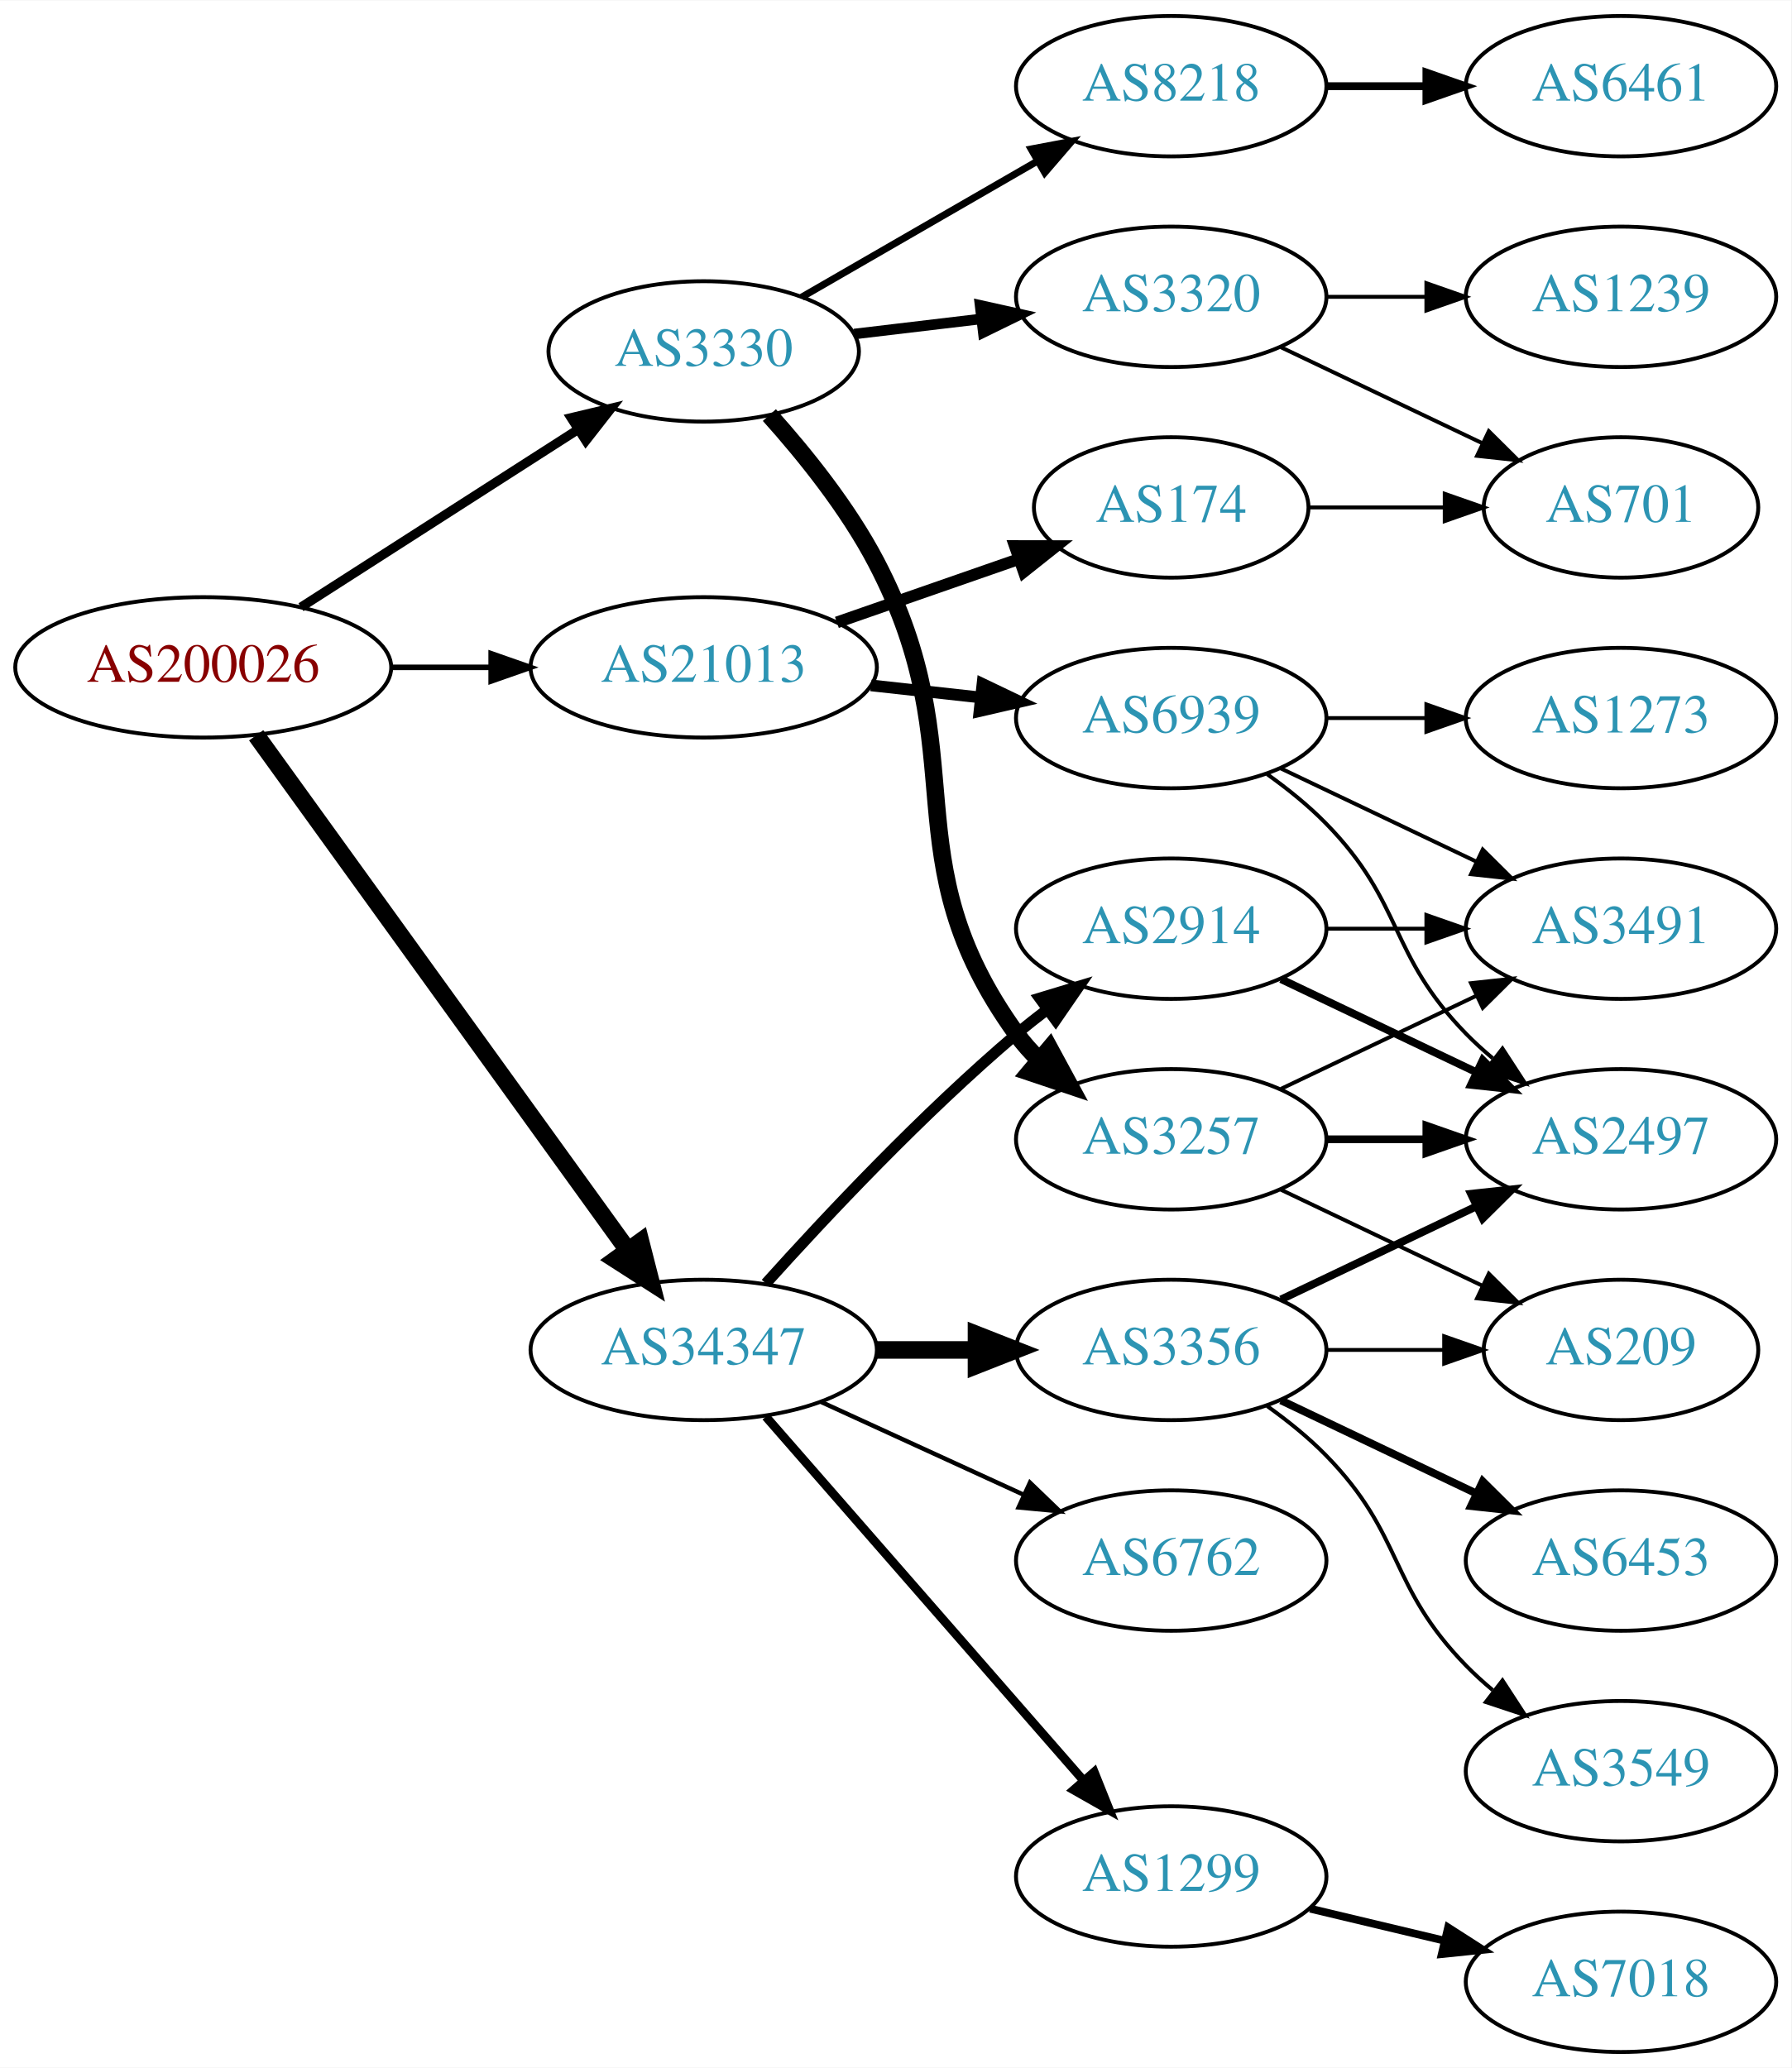
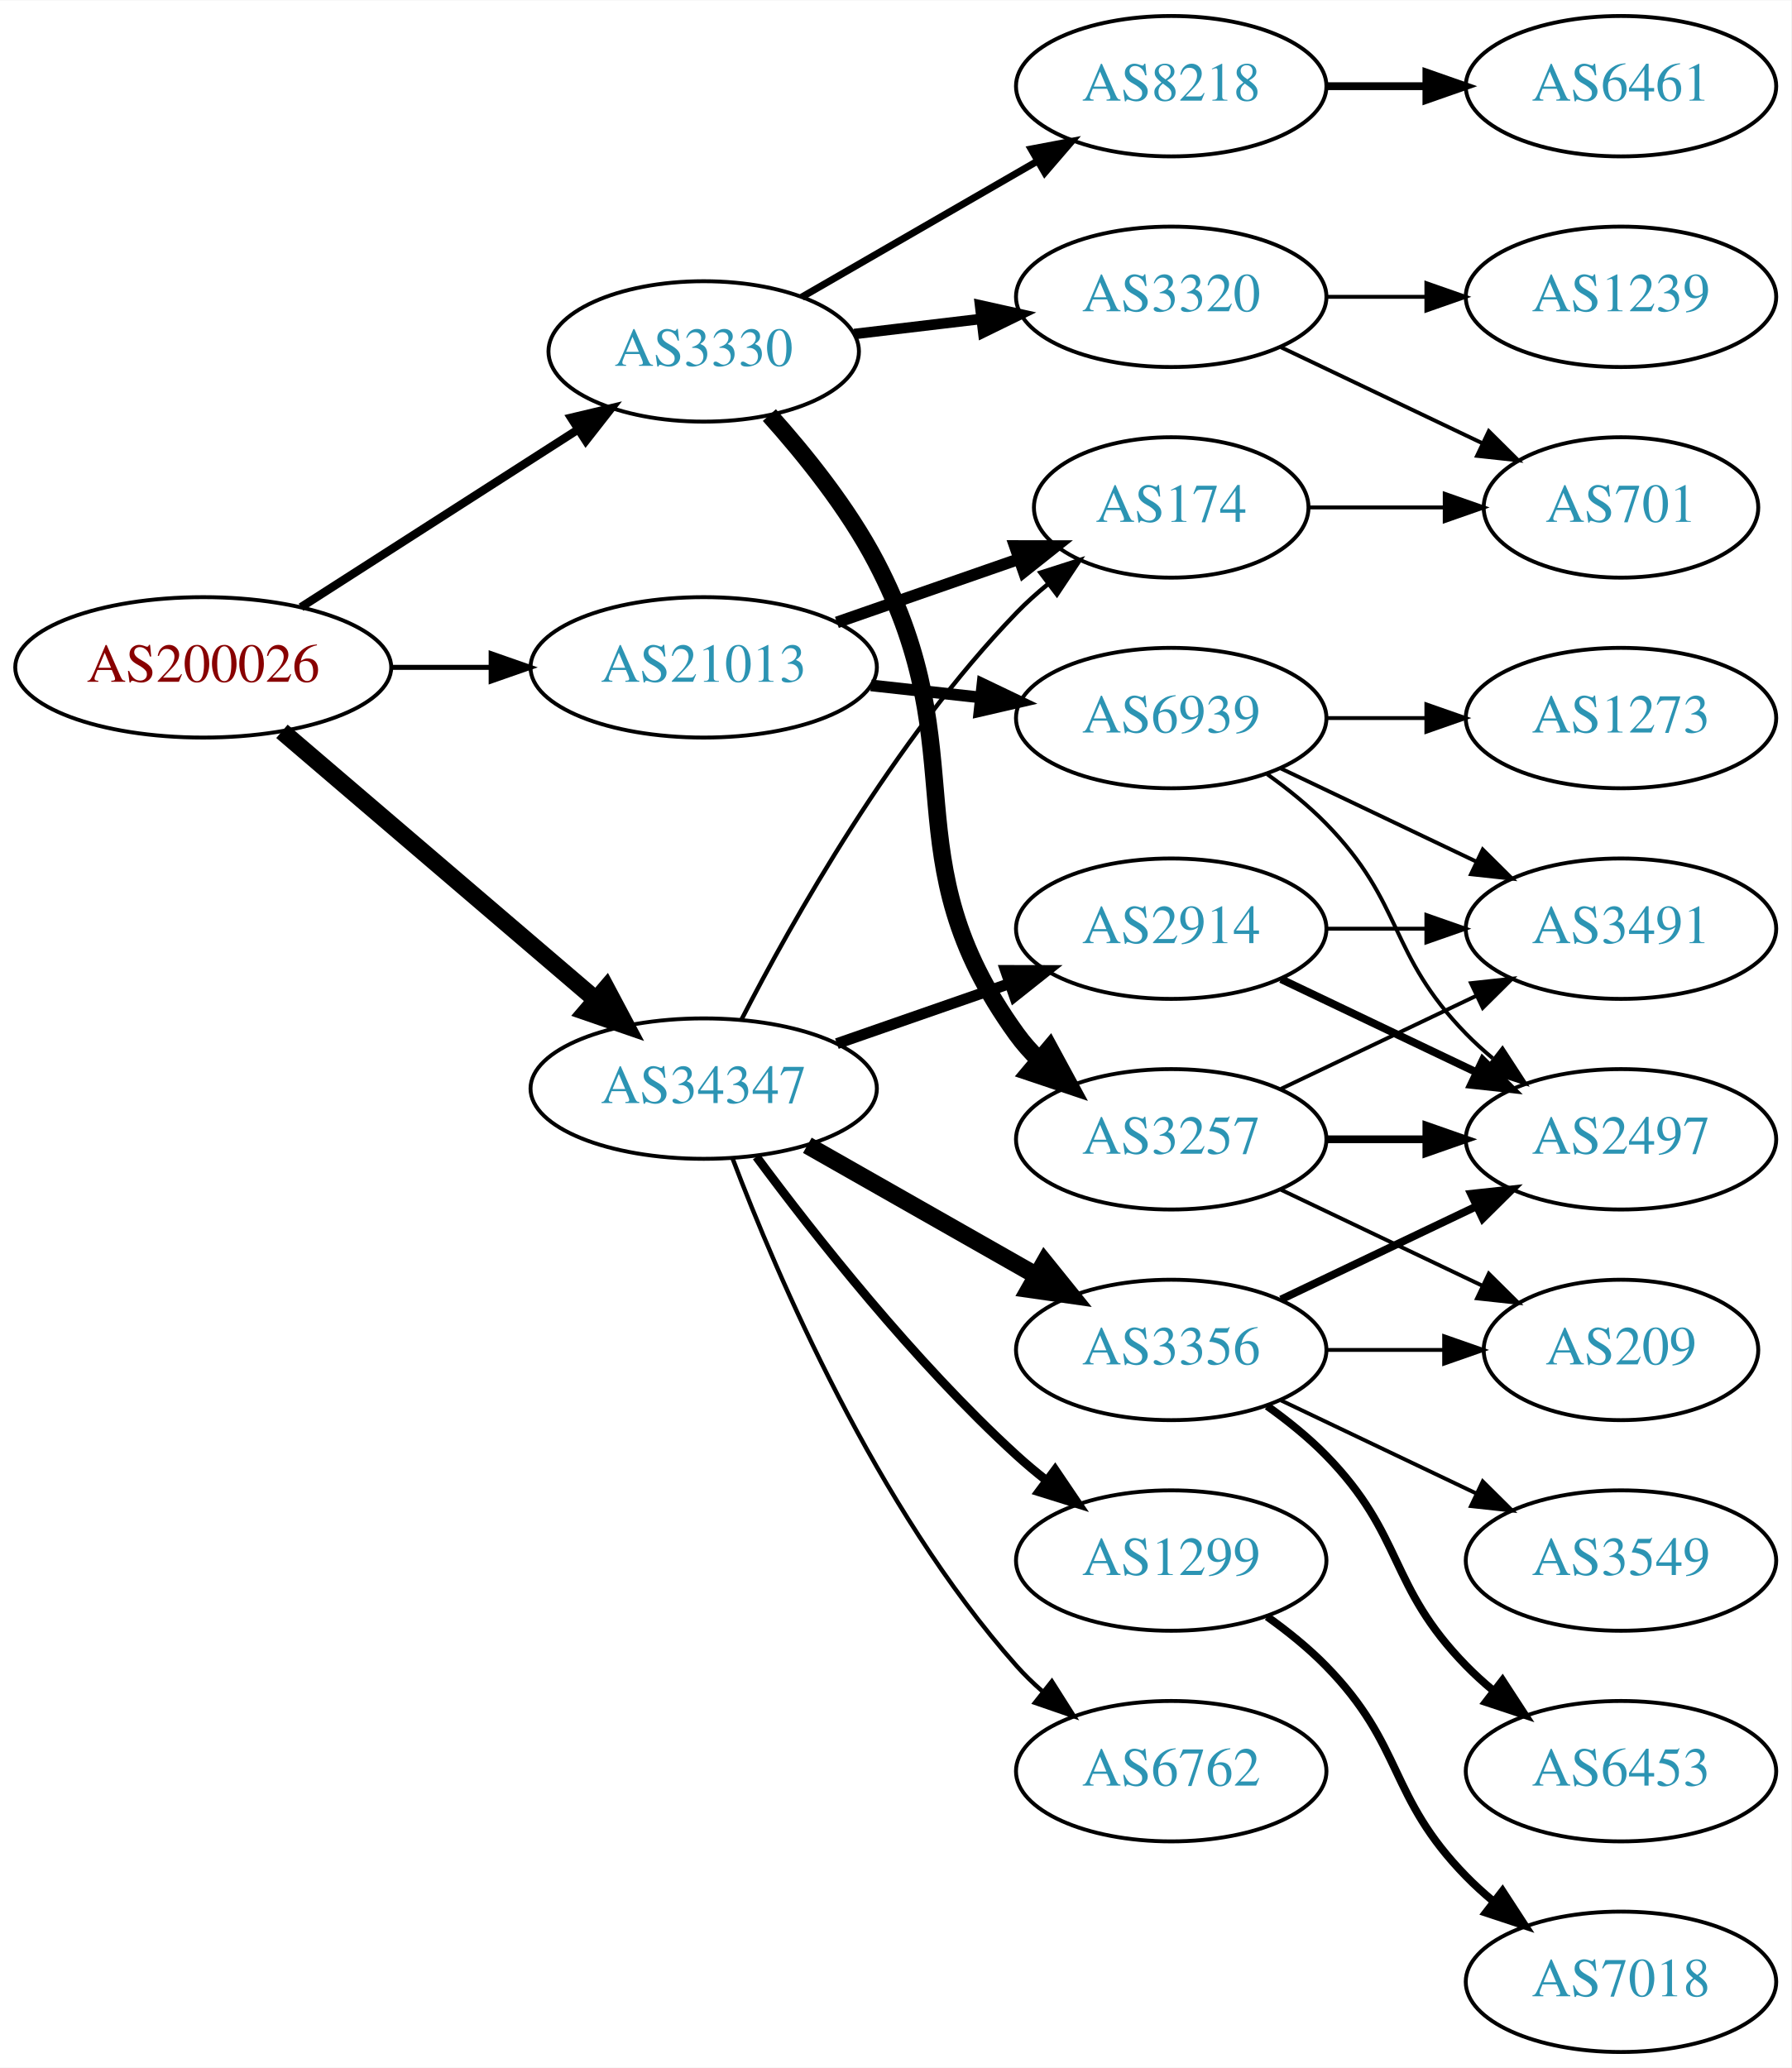
<svg xmlns="http://www.w3.org/2000/svg" xmlns:xlink="http://www.w3.org/1999/xlink" width="459pt" height="530pt" viewBox="0.00 0.00 459.17 530.00">
  <g id="graph0" class="graph" transform="scale(1 1) rotate(0) translate(4 526)">
    <polygon fill="white" stroke="none" points="-4,4 -4,-526 455.17,-526 455.17,4 -4,4" />
    <g id="node1" class="node">
      <g id="a_node1">
        <a xlink:href="/asn/200026" xlink:title="AS200026 ~ Ortswaerme St. Johann in Tirol GmbH [AT]">
          <ellipse fill="#ffffff" stroke="black" cx="48.096" cy="-355" rx="48.192" ry="18" />
          <text text-anchor="middle" x="48.096" y="-351.3" font-family="Times,serif" font-size="14.00" fill="#880000">AS200026</text>
        </a>
      </g>
    </g>
    <g id="node2" class="node">
      <g id="a_node2">
        <a xlink:href="/asn/3330" xlink:title="AS3330 ~ Vienna, Austria [AT]">
          <ellipse fill="#ffffff" stroke="black" cx="176.388" cy="-436" rx="39.794" ry="18" />
          <text text-anchor="middle" x="176.388" y="-432.3" font-family="Times,serif" font-size="14.00" fill="#2c94b3">AS3330</text>
        </a>
      </g>
    </g>
    <g id="edge1" class="edge">
-       <path fill="none" stroke="black" stroke-width="2.368" d="M73.147,-370.426C93.276,-383.336 122.141,-401.849 144.071,-415.915" />
-       <polygon fill="black" stroke="black" stroke-width="2.368" points="142.393,-418.996 152.7,-421.449 146.172,-413.104 142.393,-418.996" />
+       <path fill="none" stroke="black" stroke-width="2.143" d="M73.147,-370.426C93.276,-383.336 122.141,-401.849 144.071,-415.915" />
+       <polygon fill="black" stroke="black" stroke-width="2.143" points="142.393,-418.996 152.7,-421.449 146.172,-413.104 142.393,-418.996" />
    </g>
    <g id="node3" class="node">
      <g id="a_node3">
        <a xlink:href="/asn/21013" xlink:title="AS21013 ~ Wels, AT [AT]">
          <ellipse fill="#ffffff" stroke="black" cx="176.388" cy="-355" rx="44.393" ry="18" />
          <text text-anchor="middle" x="176.388" y="-351.3" font-family="Times,serif" font-size="14.00" fill="#2c94b3">AS21013</text>
        </a>
      </g>
    </g>
    <g id="edge2" class="edge">
-       <path fill="none" stroke="black" stroke-width="1.421" d="M96.481,-355C104.742,-355 113.386,-355 121.799,-355" />
-       <polygon fill="black" stroke="black" stroke-width="1.421" points="121.904,-358.5 131.904,-355 121.904,-351.5 121.904,-358.5" />
+       <path fill="none" stroke="black" stroke-width="1.286" d="M96.481,-355C104.742,-355 113.386,-355 121.799,-355" />
+       <polygon fill="black" stroke="black" stroke-width="1.286" points="121.904,-358.5 131.904,-355 121.904,-351.5 121.904,-358.5" />
    </g>
    <g id="node4" class="node">
      <g id="a_node4">
        <a xlink:href="/asn/34347" xlink:title="AS34347 ~ HALLAG Kommunal GmbH [AT]">
-           <ellipse fill="#ffffff" stroke="black" cx="176.388" cy="-180" rx="44.393" ry="18" />
-           <text text-anchor="middle" x="176.388" y="-176.3" font-family="Times,serif" font-size="14.00" fill="#2c94b3">AS34347</text>
+           <ellipse fill="#ffffff" stroke="black" cx="176.388" cy="-247" rx="44.393" ry="18" />
+           <text text-anchor="middle" x="176.388" y="-243.3" font-family="Times,serif" font-size="14.00" fill="#2c94b3">AS34347</text>
        </a>
      </g>
    </g>
    <g id="edge3" class="edge">
-       <path fill="none" stroke="black" stroke-width="4.5" d="M61.667,-337.581C83.983,-306.657 130.621,-242.033 156.706,-205.887" />
-       <polygon fill="black" stroke="black" stroke-width="4.5" points="160.208,-207.762 162.867,-197.349 153.822,-203.154 160.208,-207.762" />
+       <path fill="none" stroke="black" stroke-width="4.5" d="M68.277,-338.597C89.727,-320.254 124.614,-290.419 148.715,-269.809" />
+       <polygon fill="black" stroke="black" stroke-width="4.5" points="151.399,-272.695 156.44,-263.203 146.281,-266.71 151.399,-272.695" />
    </g>
    <g id="node5" class="node">
      <g id="a_node5">
+         <a xlink:href="/asn/8218" xlink:title="AS8218 ~ legacy Neotelecoms [FR]">
+           <ellipse fill="#ffffff" stroke="black" cx="296.23" cy="-504" rx="39.794" ry="18" />
+           <text text-anchor="middle" x="296.23" y="-500.3" font-family="Times,serif" font-size="14.00" fill="#2c94b3">AS8218</text>
+         </a>
+       </g>
+     </g>
+     <g id="edge4" class="edge">
+       <path fill="none" stroke="black" stroke-width="1.8" d="M201.519,-449.925C218.958,-459.988 242.732,-473.707 261.97,-484.808" />
+       <polygon fill="black" stroke="black" stroke-width="1.8" points="260.315,-487.893 270.726,-489.86 263.814,-481.83 260.315,-487.893" />
+     </g>
+     <g id="node6" class="node">
+       <g id="a_node6">
        <a xlink:href="/asn/3320" xlink:title="AS3320 ~ DTAG [DE]">
          <ellipse fill="#ffffff" stroke="black" cx="296.23" cy="-450" rx="39.794" ry="18" />
          <text text-anchor="middle" x="296.23" y="-446.3" font-family="Times,serif" font-size="14.00" fill="#2c94b3">AS3320</text>
        </a>
      </g>
    </g>
-     <g id="edge4" class="edge">
+     <g id="edge5" class="edge">
      <path fill="none" stroke="black" stroke-width="2.7" d="M214.998,-440.468C225.309,-441.693 236.626,-443.038 247.426,-444.321" />
      <polygon fill="black" stroke="black" stroke-width="2.7" points="247.23,-447.822 257.573,-445.526 248.056,-440.871 247.23,-447.822" />
    </g>
-     <g id="node6" class="node">
-       <g id="a_node6">
+     <g id="node7" class="node">
+       <g id="a_node7">
        <a xlink:href="/asn/3257" xlink:title="AS3257 ~ GTT [DE]">
          <ellipse fill="#ffffff" stroke="black" cx="296.23" cy="-234" rx="39.794" ry="18" />
          <text text-anchor="middle" x="296.23" y="-230.3" font-family="Times,serif" font-size="14.00" fill="#2c94b3">AS3257</text>
        </a>
      </g>
    </g>
-     <g id="edge5" class="edge">
+     <g id="edge6" class="edge">
      <path fill="none" stroke="black" stroke-width="4.5" d="M193.222,-419.683C202.324,-409.538 213.35,-395.829 220.584,-382 246.589,-332.283 223.752,-306.498 256.584,-261 258.29,-258.636 260.27,-256.406 262.414,-254.32" />
      <polygon fill="black" stroke="black" stroke-width="4.5" points="265.058,-257.242 270.178,-247.793 259.99,-251.214 265.058,-257.242" />
-     </g>
-     <g id="node7" class="node">
-       <g id="a_node7">
-         <a xlink:href="/asn/8218" xlink:title="AS8218 ~ legacy Neotelecoms [FR]">
-           <ellipse fill="#ffffff" stroke="black" cx="296.23" cy="-504" rx="39.794" ry="18" />
-           <text text-anchor="middle" x="296.23" y="-500.3" font-family="Times,serif" font-size="14.00" fill="#2c94b3">AS8218</text>
-         </a>
-       </g>
-     </g>
-     <g id="edge6" class="edge">
-       <path fill="none" stroke="black" stroke-width="1.8" d="M201.519,-449.925C218.958,-459.988 242.732,-473.707 261.97,-484.808" />
-       <polygon fill="black" stroke="black" stroke-width="1.8" points="260.315,-487.893 270.726,-489.86 263.814,-481.83 260.315,-487.893" />
    </g>
    <g id="node14" class="node">
      <g id="a_node14">
        <a xlink:href="/asn/174" xlink:title="AS174 ~ Cogent Communications [US]">
          <ellipse fill="#ffffff" stroke="black" cx="296.23" cy="-396" rx="35.194" ry="18" />
          <text text-anchor="middle" x="296.23" y="-392.3" font-family="Times,serif" font-size="14.00" fill="#2c94b3">AS174</text>
        </a>
      </g>
    </g>
    <g id="edge13" class="edge">
      <path fill="none" stroke="black" stroke-width="3" d="M210.527,-366.53C225.046,-371.581 242.167,-377.538 257.203,-382.77" />
      <polygon fill="black" stroke="black" stroke-width="3" points="256.139,-386.105 266.734,-386.086 258.44,-379.494 256.139,-386.105" />
    </g>
    <g id="node15" class="node">
      <g id="a_node15">
        <a xlink:href="/asn/6939" xlink:title="AS6939 ~ Hurricane Electric LLC [US]">
          <ellipse fill="#ffffff" stroke="black" cx="296.23" cy="-342" rx="39.794" ry="18" />
          <text text-anchor="middle" x="296.23" y="-338.3" font-family="Times,serif" font-size="14.00" fill="#2c94b3">AS6939</text>
        </a>
      </g>
    </g>
    <g id="edge14" class="edge">
      <path fill="none" stroke="black" stroke-width="3" d="M219.266,-350.38C228.303,-349.383 237.924,-348.322 247.175,-347.301" />
      <polygon fill="black" stroke="black" stroke-width="3" points="247.856,-350.747 257.412,-346.172 247.089,-343.79 247.856,-350.747" />
    </g>
+     <g id="edge19" class="edge">
+       <path fill="none" stroke="black" stroke-width="1.125" d="M186.046,-264.651C198.967,-289.802 225.17,-336.499 256.584,-369 259.047,-371.549 261.784,-374.008 264.63,-376.335" />
+       <polygon fill="black" stroke="black" stroke-width="1.125" points="262.716,-379.276 272.806,-382.508 266.934,-373.69 262.716,-379.276" />
+     </g>
    <g id="node16" class="node">
      <g id="a_node16">
        <a xlink:href="/asn/3356" xlink:title="AS3356 ~ Level 3 Parent, LLC [US]">
          <ellipse fill="#ffffff" stroke="black" cx="296.23" cy="-180" rx="39.794" ry="18" />
          <text text-anchor="middle" x="296.23" y="-176.3" font-family="Times,serif" font-size="14.00" fill="#2c94b3">AS3356</text>
        </a>
      </g>
    </g>
    <g id="edge15" class="edge">
-       <path fill="none" stroke="black" stroke-width="4.5" d="M220.599,-180C228.911,-180 237.674,-180 246.156,-180" />
-       <polygon fill="black" stroke="black" stroke-width="4.5" points="246.315,-183.938 256.315,-180 246.315,-176.063 246.315,-183.938" />
+       <path fill="none" stroke="black" stroke-width="4.5" d="M202.958,-232.462C220.177,-222.672 243.062,-209.66 261.733,-199.045" />
+       <polygon fill="black" stroke="black" stroke-width="4.5" points="263.77,-202.416 270.517,-194.05 259.878,-195.57 263.77,-202.416" />
    </g>
    <g id="node17" class="node">
      <g id="a_node17">
        <a xlink:href="/asn/2914" xlink:title="AS2914 ~ NTT America, Inc. [US]">
          <ellipse fill="#ffffff" stroke="black" cx="296.23" cy="-288" rx="39.794" ry="18" />
          <text text-anchor="middle" x="296.23" y="-284.3" font-family="Times,serif" font-size="14.00" fill="#2c94b3">AS2914</text>
        </a>
      </g>
    </g>
    <g id="edge16" class="edge">
-       <path fill="none" stroke="black" stroke-width="2.812" d="M192.32,-197.044C207.646,-214.097 232.582,-240.65 256.584,-261 259.081,-263.117 261.741,-265.232 264.453,-267.293" />
-       <polygon fill="black" stroke="black" stroke-width="2.812" points="262.489,-270.194 272.629,-273.266 266.619,-264.541 262.489,-270.194" />
+       <path fill="none" stroke="black" stroke-width="2.812" d="M210.527,-258.53C224.244,-263.302 240.284,-268.883 254.693,-273.896" />
+       <polygon fill="black" stroke="black" stroke-width="2.812" points="253.765,-277.279 264.36,-277.26 256.065,-270.668 253.765,-277.279" />
    </g>
    <g id="node18" class="node">
      <g id="a_node18">
-         <a xlink:href="/asn/6762" xlink:title="AS6762 ~ TELECOM ITALIA SPARKLE S.p.A. [IT]">
+         <a xlink:href="/asn/1299" xlink:title="AS1299 ~ Telia Carrier [EU]">
          <ellipse fill="#ffffff" stroke="black" cx="296.23" cy="-126" rx="39.794" ry="18" />
-           <text text-anchor="middle" x="296.23" y="-122.3" font-family="Times,serif" font-size="14.00" fill="#2c94b3">AS6762</text>
+           <text text-anchor="middle" x="296.23" y="-122.3" font-family="Times,serif" font-size="14.00" fill="#2c94b3">AS1299</text>
        </a>
      </g>
    </g>
    <g id="edge17" class="edge">
-       <path fill="none" stroke="black" stroke-width="1.125" d="M206.517,-166.652C222.128,-159.498 241.526,-150.609 258.198,-142.97" />
-       <polygon fill="black" stroke="black" stroke-width="1.125" points="260.017,-145.986 267.65,-138.638 257.101,-139.622 260.017,-145.986" />
+       <path fill="none" stroke="black" stroke-width="2.25" d="M189.908,-229.531C204.587,-209.714 230.273,-177.036 256.584,-153 259.001,-150.792 261.606,-148.615 264.282,-146.512" />
+       <polygon fill="black" stroke="black" stroke-width="2.25" points="266.465,-149.251 272.402,-140.476 262.288,-143.633 266.465,-149.251" />
    </g>
    <g id="node19" class="node">
      <g id="a_node19">
-         <a xlink:href="/asn/1299" xlink:title="AS1299 ~ Telia Carrier [EU]">
-           <ellipse fill="#ffffff" stroke="black" cx="296.23" cy="-45" rx="39.794" ry="18" />
-           <text text-anchor="middle" x="296.23" y="-41.3" font-family="Times,serif" font-size="14.00" fill="#2c94b3">AS1299</text>
+         <a xlink:href="/asn/6762" xlink:title="AS6762 ~ TELECOM ITALIA SPARKLE S.p.A. [IT]">
+           <ellipse fill="#ffffff" stroke="black" cx="296.23" cy="-72" rx="39.794" ry="18" />
+           <text text-anchor="middle" x="296.23" y="-68.3" font-family="Times,serif" font-size="14.00" fill="#2c94b3">AS6762</text>
        </a>
      </g>
    </g>
    <g id="edge18" class="edge">
-       <path fill="none" stroke="black" stroke-width="2.25" d="M192.312,-162.902C212.855,-139.369 249.974,-96.845 273.571,-69.813" />
-       <polygon fill="black" stroke="black" stroke-width="2.25" points="276.487,-71.794 280.426,-61.959 271.214,-67.191 276.487,-71.794" />
+       <path fill="none" stroke="black" stroke-width="1.125" d="M183.84,-228.946C195.094,-199.293 220.592,-139.53 256.584,-99 258.571,-96.762 260.778,-94.613 263.103,-92.573" />
+       <polygon fill="black" stroke="black" stroke-width="1.125" points="265.636,-95.032 271.309,-86.084 261.294,-89.542 265.636,-95.032" />
    </g>
    <g id="node8" class="node">
      <g id="a_node8">
-         <a xlink:href="/asn/701" xlink:title="AS701 ~ UUNET [US]">
-           <ellipse fill="#ffffff" stroke="black" cx="411.523" cy="-396" rx="35.194" ry="18" />
-           <text text-anchor="middle" x="411.523" y="-392.3" font-family="Times,serif" font-size="14.00" fill="#2c94b3">AS701</text>
+         <a xlink:href="/asn/6461" xlink:title="AS6461 ~ Zayo Bandwidth [US]">
+           <ellipse fill="#ffffff" stroke="black" cx="411.523" cy="-504" rx="39.794" ry="18" />
+           <text text-anchor="middle" x="411.523" y="-500.3" font-family="Times,serif" font-size="14.00" fill="#2c94b3">AS6461</text>
        </a>
      </g>
    </g>
    <g id="edge7" class="edge">
-       <path fill="none" stroke="black" d="M324.367,-437.066C339.798,-429.71 359.284,-420.423 375.819,-412.541" />
-       <polygon fill="black" stroke="black" points="377.64,-415.551 385.161,-408.089 374.628,-409.232 377.64,-415.551" />
+       <path fill="none" stroke="black" stroke-width="2" d="M335.902,-504C344.105,-504 352.869,-504 361.401,-504" />
+       <polygon fill="black" stroke="black" stroke-width="2" points="361.641,-507.5 371.641,-504 361.641,-500.5 361.641,-507.5" />
    </g>
    <g id="node9" class="node">
      <g id="a_node9">
        <a xlink:href="/asn/1239" xlink:title="AS1239 ~ Sprint [US]">
          <ellipse fill="#ffffff" stroke="black" cx="411.523" cy="-450" rx="39.794" ry="18" />
          <text text-anchor="middle" x="411.523" y="-446.3" font-family="Times,serif" font-size="14.00" fill="#2c94b3">AS1239</text>
        </a>
      </g>
    </g>
    <g id="edge8" class="edge">
      <path fill="none" stroke="black" d="M335.902,-450C344.105,-450 352.869,-450 361.401,-450" />
      <polygon fill="black" stroke="black" points="361.641,-453.5 371.641,-450 361.641,-446.5 361.641,-453.5" />
    </g>
    <g id="node10" class="node">
      <g id="a_node10">
-         <a xlink:href="/asn/2497" xlink:title="AS2497 ~ Internet Initiative Japan Inc. [JP]">
-           <ellipse fill="#ffffff" stroke="black" cx="411.523" cy="-234" rx="39.794" ry="18" />
-           <text text-anchor="middle" x="411.523" y="-230.3" font-family="Times,serif" font-size="14.00" fill="#2c94b3">AS2497</text>
+         <a xlink:href="/asn/701" xlink:title="AS701 ~ UUNET [US]">
+           <ellipse fill="#ffffff" stroke="black" cx="411.523" cy="-396" rx="35.194" ry="18" />
+           <text text-anchor="middle" x="411.523" y="-392.3" font-family="Times,serif" font-size="14.00" fill="#2c94b3">AS701</text>
        </a>
      </g>
    </g>
    <g id="edge9" class="edge">
-       <path fill="none" stroke="black" stroke-width="2" d="M335.902,-234C344.105,-234 352.869,-234 361.401,-234" />
-       <polygon fill="black" stroke="black" stroke-width="2" points="361.641,-237.5 371.641,-234 361.641,-230.5 361.641,-237.5" />
+       <path fill="none" stroke="black" d="M324.367,-437.066C339.798,-429.71 359.284,-420.423 375.819,-412.541" />
+       <polygon fill="black" stroke="black" points="377.64,-415.551 385.161,-408.089 374.628,-409.232 377.64,-415.551" />
    </g>
    <g id="node11" class="node">
      <g id="a_node11">
        <a xlink:href="/asn/3491" xlink:title="AS3491 ~ PCCW Global, Inc. [US]">
          <ellipse fill="#ffffff" stroke="black" cx="411.523" cy="-288" rx="39.794" ry="18" />
          <text text-anchor="middle" x="411.523" y="-284.3" font-family="Times,serif" font-size="14.00" fill="#2c94b3">AS3491</text>
        </a>
      </g>
    </g>
    <g id="edge10" class="edge">
      <path fill="none" stroke="black" d="M324.367,-246.934C339.361,-254.081 358.182,-263.052 374.405,-270.785" />
      <polygon fill="black" stroke="black" points="373.075,-274.028 383.608,-275.171 376.087,-267.709 373.075,-274.028" />
    </g>
    <g id="node12" class="node">
      <g id="a_node12">
+         <a xlink:href="/asn/2497" xlink:title="AS2497 ~ Internet Initiative Japan Inc. [JP]">
+           <ellipse fill="#ffffff" stroke="black" cx="411.523" cy="-234" rx="39.794" ry="18" />
+           <text text-anchor="middle" x="411.523" y="-230.3" font-family="Times,serif" font-size="14.00" fill="#2c94b3">AS2497</text>
+         </a>
+       </g>
+     </g>
+     <g id="edge11" class="edge">
+       <path fill="none" stroke="black" stroke-width="2" d="M335.902,-234C344.105,-234 352.869,-234 361.401,-234" />
+       <polygon fill="black" stroke="black" stroke-width="2" points="361.641,-237.5 371.641,-234 361.641,-230.5 361.641,-237.5" />
+     </g>
+     <g id="node13" class="node">
+       <g id="a_node13">
        <a xlink:href="/asn/209" xlink:title="AS209 ~ CenturyLink Communications, LLC [US]">
          <ellipse fill="#ffffff" stroke="black" cx="411.523" cy="-180" rx="35.194" ry="18" />
          <text text-anchor="middle" x="411.523" y="-176.3" font-family="Times,serif" font-size="14.00" fill="#2c94b3">AS209</text>
        </a>
      </g>
    </g>
-     <g id="edge11" class="edge">
+     <g id="edge12" class="edge">
      <path fill="none" stroke="black" d="M324.367,-221.066C339.798,-213.71 359.284,-204.423 375.819,-196.541" />
      <polygon fill="black" stroke="black" points="377.64,-199.551 385.161,-192.089 374.628,-193.232 377.64,-199.551" />
    </g>
-     <g id="node13" class="node">
-       <g id="a_node13">
-         <a xlink:href="/asn/6461" xlink:title="AS6461 ~ Zayo Bandwidth [US]">
-           <ellipse fill="#ffffff" stroke="black" cx="411.523" cy="-504" rx="39.794" ry="18" />
-           <text text-anchor="middle" x="411.523" y="-500.3" font-family="Times,serif" font-size="14.00" fill="#2c94b3">AS6461</text>
-         </a>
-       </g>
-     </g>
-     <g id="edge12" class="edge">
-       <path fill="none" stroke="black" stroke-width="2" d="M335.902,-504C344.105,-504 352.869,-504 361.401,-504" />
-       <polygon fill="black" stroke="black" stroke-width="2" points="361.641,-507.5 371.641,-504 361.641,-500.5 361.641,-507.5" />
-     </g>
-     <g id="edge29" class="edge">
+     <g id="edge30" class="edge">
      <path fill="none" stroke="black" d="M331.529,-396C342.399,-396 354.577,-396 366.054,-396" />
      <polygon fill="black" stroke="black" points="366.341,-399.5 376.341,-396 366.341,-392.5 366.341,-399.5" />
    </g>
-     <g id="edge26" class="edge">
+     <g id="edge29" class="edge">
+       <path fill="none" stroke="black" d="M324.367,-329.066C339.361,-321.919 358.182,-312.948 374.405,-305.215" />
+       <polygon fill="black" stroke="black" points="376.087,-308.291 383.608,-300.829 373.075,-301.972 376.087,-308.291" />
+     </g>
+     <g id="edge28" class="edge">
      <path fill="none" stroke="black" d="M320.824,-327.611C326.08,-323.852 331.412,-319.563 335.877,-315 356.049,-294.383 351.704,-281.617 371.877,-261 373.969,-258.861 376.253,-256.782 378.63,-254.79" />
      <polygon fill="black" stroke="black" points="381.148,-257.268 386.929,-248.389 376.873,-251.725 381.148,-257.268" />
-     </g>
-     <g id="edge27" class="edge">
-       <path fill="none" stroke="black" d="M324.367,-329.066C339.361,-321.919 358.182,-312.948 374.405,-305.215" />
-       <polygon fill="black" stroke="black" points="376.087,-308.291 383.608,-300.829 373.075,-301.972 376.087,-308.291" />
    </g>
    <g id="node23" class="node">
      <g id="a_node23">
        <a xlink:href="/asn/1273" xlink:title="AS1273 ~ Vodafone Group PLC [EU]">
          <ellipse fill="#ffffff" stroke="black" cx="411.523" cy="-342" rx="39.794" ry="18" />
          <text text-anchor="middle" x="411.523" y="-338.3" font-family="Times,serif" font-size="14.00" fill="#2c94b3">AS1273</text>
        </a>
      </g>
    </g>
-     <g id="edge28" class="edge">
+     <g id="edge27" class="edge">
      <path fill="none" stroke="black" d="M335.902,-342C344.105,-342 352.869,-342 361.401,-342" />
      <polygon fill="black" stroke="black" points="361.641,-345.5 371.641,-342 361.641,-338.5 361.641,-345.5" />
    </g>
-     <g id="edge19" class="edge">
+     <g id="edge22" class="edge">
      <path fill="none" stroke="black" stroke-width="2" d="M324.367,-192.934C339.361,-200.081 358.182,-209.052 374.405,-216.785" />
      <polygon fill="black" stroke="black" stroke-width="2" points="373.075,-220.028 383.608,-221.171 376.087,-213.709 373.075,-220.028" />
    </g>
-     <g id="edge22" class="edge">
+     <g id="edge23" class="edge">
      <path fill="none" stroke="black" d="M335.902,-180C345.608,-180 356.098,-180 366.061,-180" />
      <polygon fill="black" stroke="black" points="366.198,-183.5 376.198,-180 366.198,-176.5 366.198,-183.5" />
    </g>
    <g id="node20" class="node">
      <g id="a_node20">
-         <a xlink:href="/asn/3549" xlink:title="AS3549 ~ Level 3 Parent, LLC [US]">
+         <a xlink:href="/asn/6453" xlink:title="AS6453 ~ TATA COMMUNICATIONS (AMERICA) INC [US]">
          <ellipse fill="#ffffff" stroke="black" cx="411.523" cy="-72" rx="39.794" ry="18" />
-           <text text-anchor="middle" x="411.523" y="-68.3" font-family="Times,serif" font-size="14.00" fill="#2c94b3">AS3549</text>
+           <text text-anchor="middle" x="411.523" y="-68.3" font-family="Times,serif" font-size="14.00" fill="#2c94b3">AS6453</text>
        </a>
      </g>
    </g>
    <g id="edge20" class="edge">
-       <path fill="none" stroke="black" d="M320.824,-165.611C326.08,-161.852 331.412,-157.563 335.877,-153 356.049,-132.383 351.704,-119.617 371.877,-99 373.969,-96.861 376.253,-94.782 378.63,-92.79" />
-       <polygon fill="black" stroke="black" points="381.148,-95.268 386.929,-86.389 376.873,-89.725 381.148,-95.268" />
+       <path fill="none" stroke="black" stroke-width="2" d="M320.824,-165.611C326.08,-161.852 331.412,-157.563 335.877,-153 356.049,-132.383 351.704,-119.617 371.877,-99 373.969,-96.861 376.253,-94.782 378.63,-92.79" />
+       <polygon fill="black" stroke="black" stroke-width="2" points="381.148,-95.268 386.929,-86.389 376.873,-89.725 381.148,-95.268" />
    </g>
    <g id="node21" class="node">
      <g id="a_node21">
-         <a xlink:href="/asn/6453" xlink:title="AS6453 ~ TATA COMMUNICATIONS (AMERICA) INC [US]">
+         <a xlink:href="/asn/3549" xlink:title="AS3549 ~ Level 3 Parent, LLC [US]">
          <ellipse fill="#ffffff" stroke="black" cx="411.523" cy="-126" rx="39.794" ry="18" />
-           <text text-anchor="middle" x="411.523" y="-122.3" font-family="Times,serif" font-size="14.00" fill="#2c94b3">AS6453</text>
+           <text text-anchor="middle" x="411.523" y="-122.3" font-family="Times,serif" font-size="14.00" fill="#2c94b3">AS3549</text>
        </a>
      </g>
    </g>
    <g id="edge21" class="edge">
-       <path fill="none" stroke="black" stroke-width="2" d="M324.367,-167.066C339.361,-159.919 358.182,-150.948 374.405,-143.215" />
-       <polygon fill="black" stroke="black" stroke-width="2" points="376.087,-146.291 383.608,-138.829 373.075,-139.972 376.087,-146.291" />
+       <path fill="none" stroke="black" d="M324.367,-167.066C339.361,-159.919 358.182,-150.948 374.405,-143.215" />
+       <polygon fill="black" stroke="black" points="376.087,-146.291 383.608,-138.829 373.075,-139.972 376.087,-146.291" />
+     </g>
+     <g id="edge25" class="edge">
+       <path fill="none" stroke="black" d="M335.902,-288C344.105,-288 352.869,-288 361.401,-288" />
+       <polygon fill="black" stroke="black" points="361.641,-291.5 371.641,-288 361.641,-284.5 361.641,-291.5" />
    </g>
    <g id="edge24" class="edge">
      <path fill="none" stroke="black" stroke-width="2" d="M324.367,-275.066C339.361,-267.919 358.182,-258.948 374.405,-251.215" />
      <polygon fill="black" stroke="black" stroke-width="2" points="376.087,-254.291 383.608,-246.829 373.075,-247.972 376.087,-254.291" />
-     </g>
-     <g id="edge23" class="edge">
-       <path fill="none" stroke="black" d="M335.902,-288C344.105,-288 352.869,-288 361.401,-288" />
-       <polygon fill="black" stroke="black" points="361.641,-291.5 371.641,-288 361.641,-284.5 361.641,-291.5" />
    </g>
    <g id="node22" class="node">
      <g id="a_node22">
        <a xlink:href="/asn/7018" xlink:title="AS7018 ~ AT&amp;T Services, Inc. [US]">
          <ellipse fill="#ffffff" stroke="black" cx="411.523" cy="-18" rx="39.794" ry="18" />
          <text text-anchor="middle" x="411.523" y="-14.3" font-family="Times,serif" font-size="14.00" fill="#2c94b3">AS7018</text>
        </a>
      </g>
    </g>
-     <g id="edge25" class="edge">
-       <path fill="none" stroke="black" stroke-width="2" d="M331.837,-36.752C342.709,-34.162 354.863,-31.265 366.305,-28.538" />
-       <polygon fill="black" stroke="black" stroke-width="2" points="367.212,-31.92 376.128,-26.197 365.589,-25.111 367.212,-31.92" />
+     <g id="edge26" class="edge">
+       <path fill="none" stroke="black" stroke-width="2" d="M320.824,-111.611C326.08,-107.852 331.412,-103.563 335.877,-99 356.049,-78.383 351.704,-65.617 371.877,-45 373.969,-42.861 376.253,-40.782 378.63,-38.79" />
+       <polygon fill="black" stroke="black" stroke-width="2" points="381.148,-41.268 386.929,-32.389 376.873,-35.725 381.148,-41.268" />
    </g>
  </g>
</svg>
